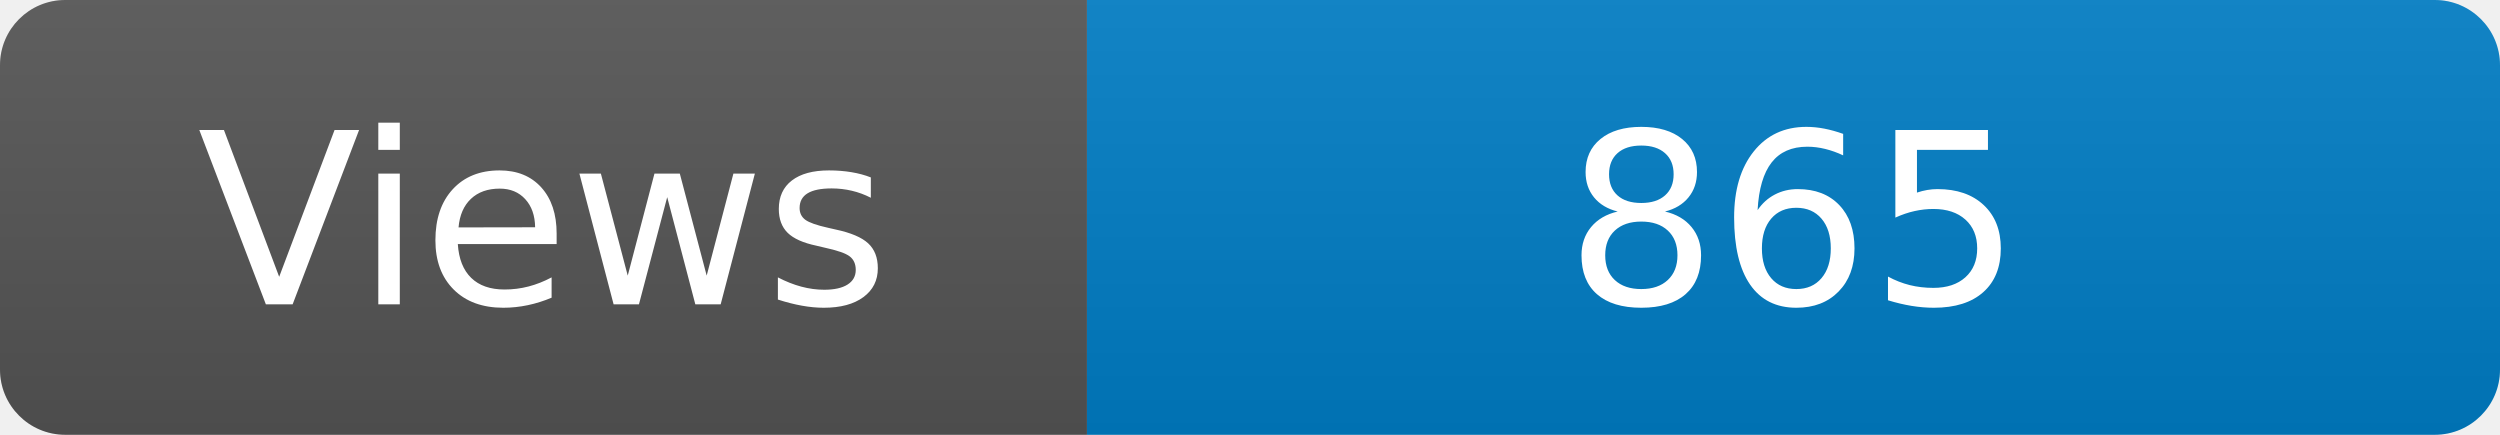
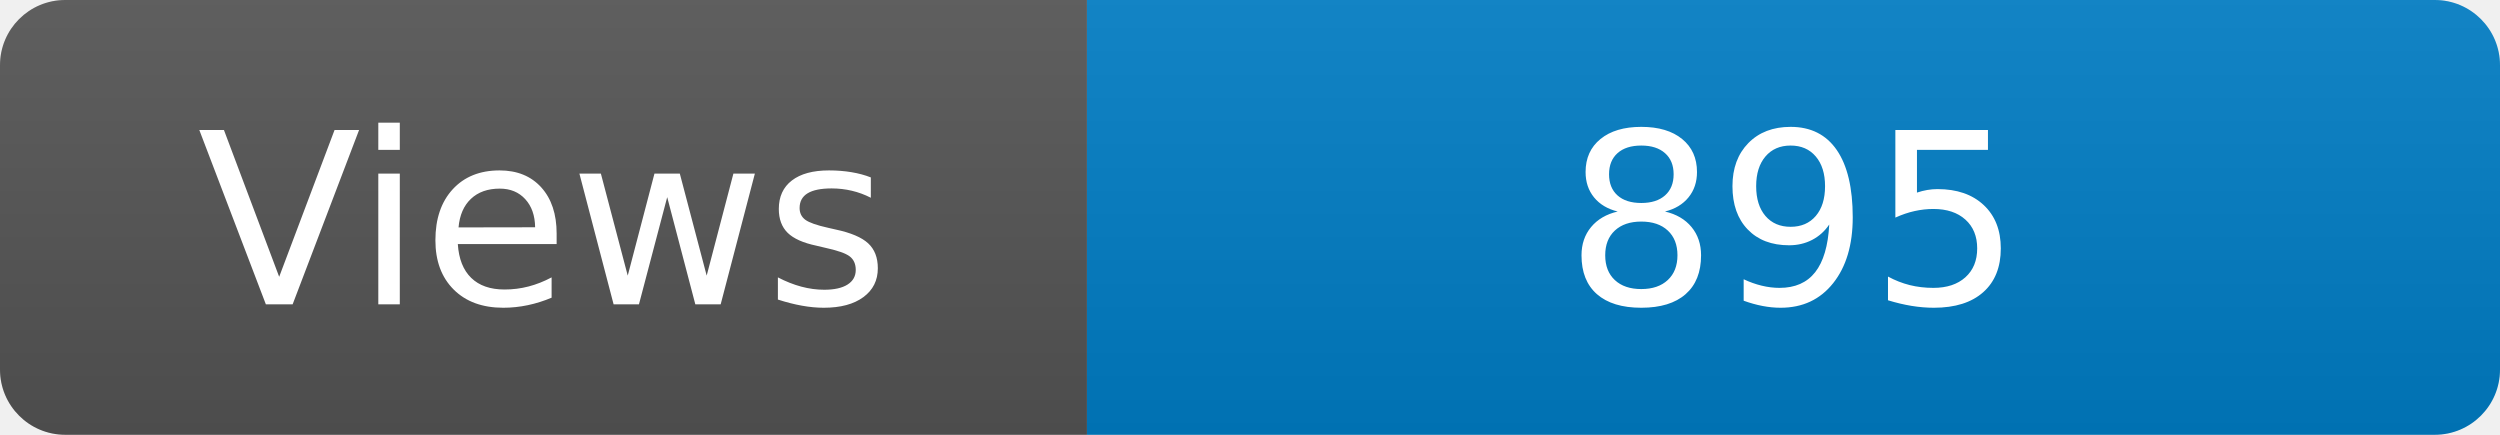
<svg xmlns="http://www.w3.org/2000/svg" width="115" height="20" role="img" aria-label="Maintained?: yes">
  <linearGradient id="s" x2="0" y2="100%">
    <stop offset="0" stop-color="#bbb" stop-opacity=".1" />
    <stop offset="1" stop-opacity=".1" />
  </linearGradient>
  <clipPath id="r">
    <rect width="115" height="20" rx="3" fill="#fff" />
  </clipPath>
  <g clip-path="url(#r)">
    <rect width="50" height="20" fill="#555" />
    <rect x="50" width="160" height="20" fill="#007ec6" />
    <rect width="115" height="20" fill="url(#s)" />
  </g>
  <g fill="#fff" text-anchor="middle" font-family="Verdana,Geneva,DejaVu Sans,sans-serif" font-size="110">
    <text x="250" y="140" transform="scale(.1)" fill="#fff">Views</text>
-     <text x="825" y="140" transform="scale(.1)" fill="#fff">865</text>
+     <text x="825" y="140" transform="scale(.1)" fill="#fff">895</text>
  </g>
</svg>
